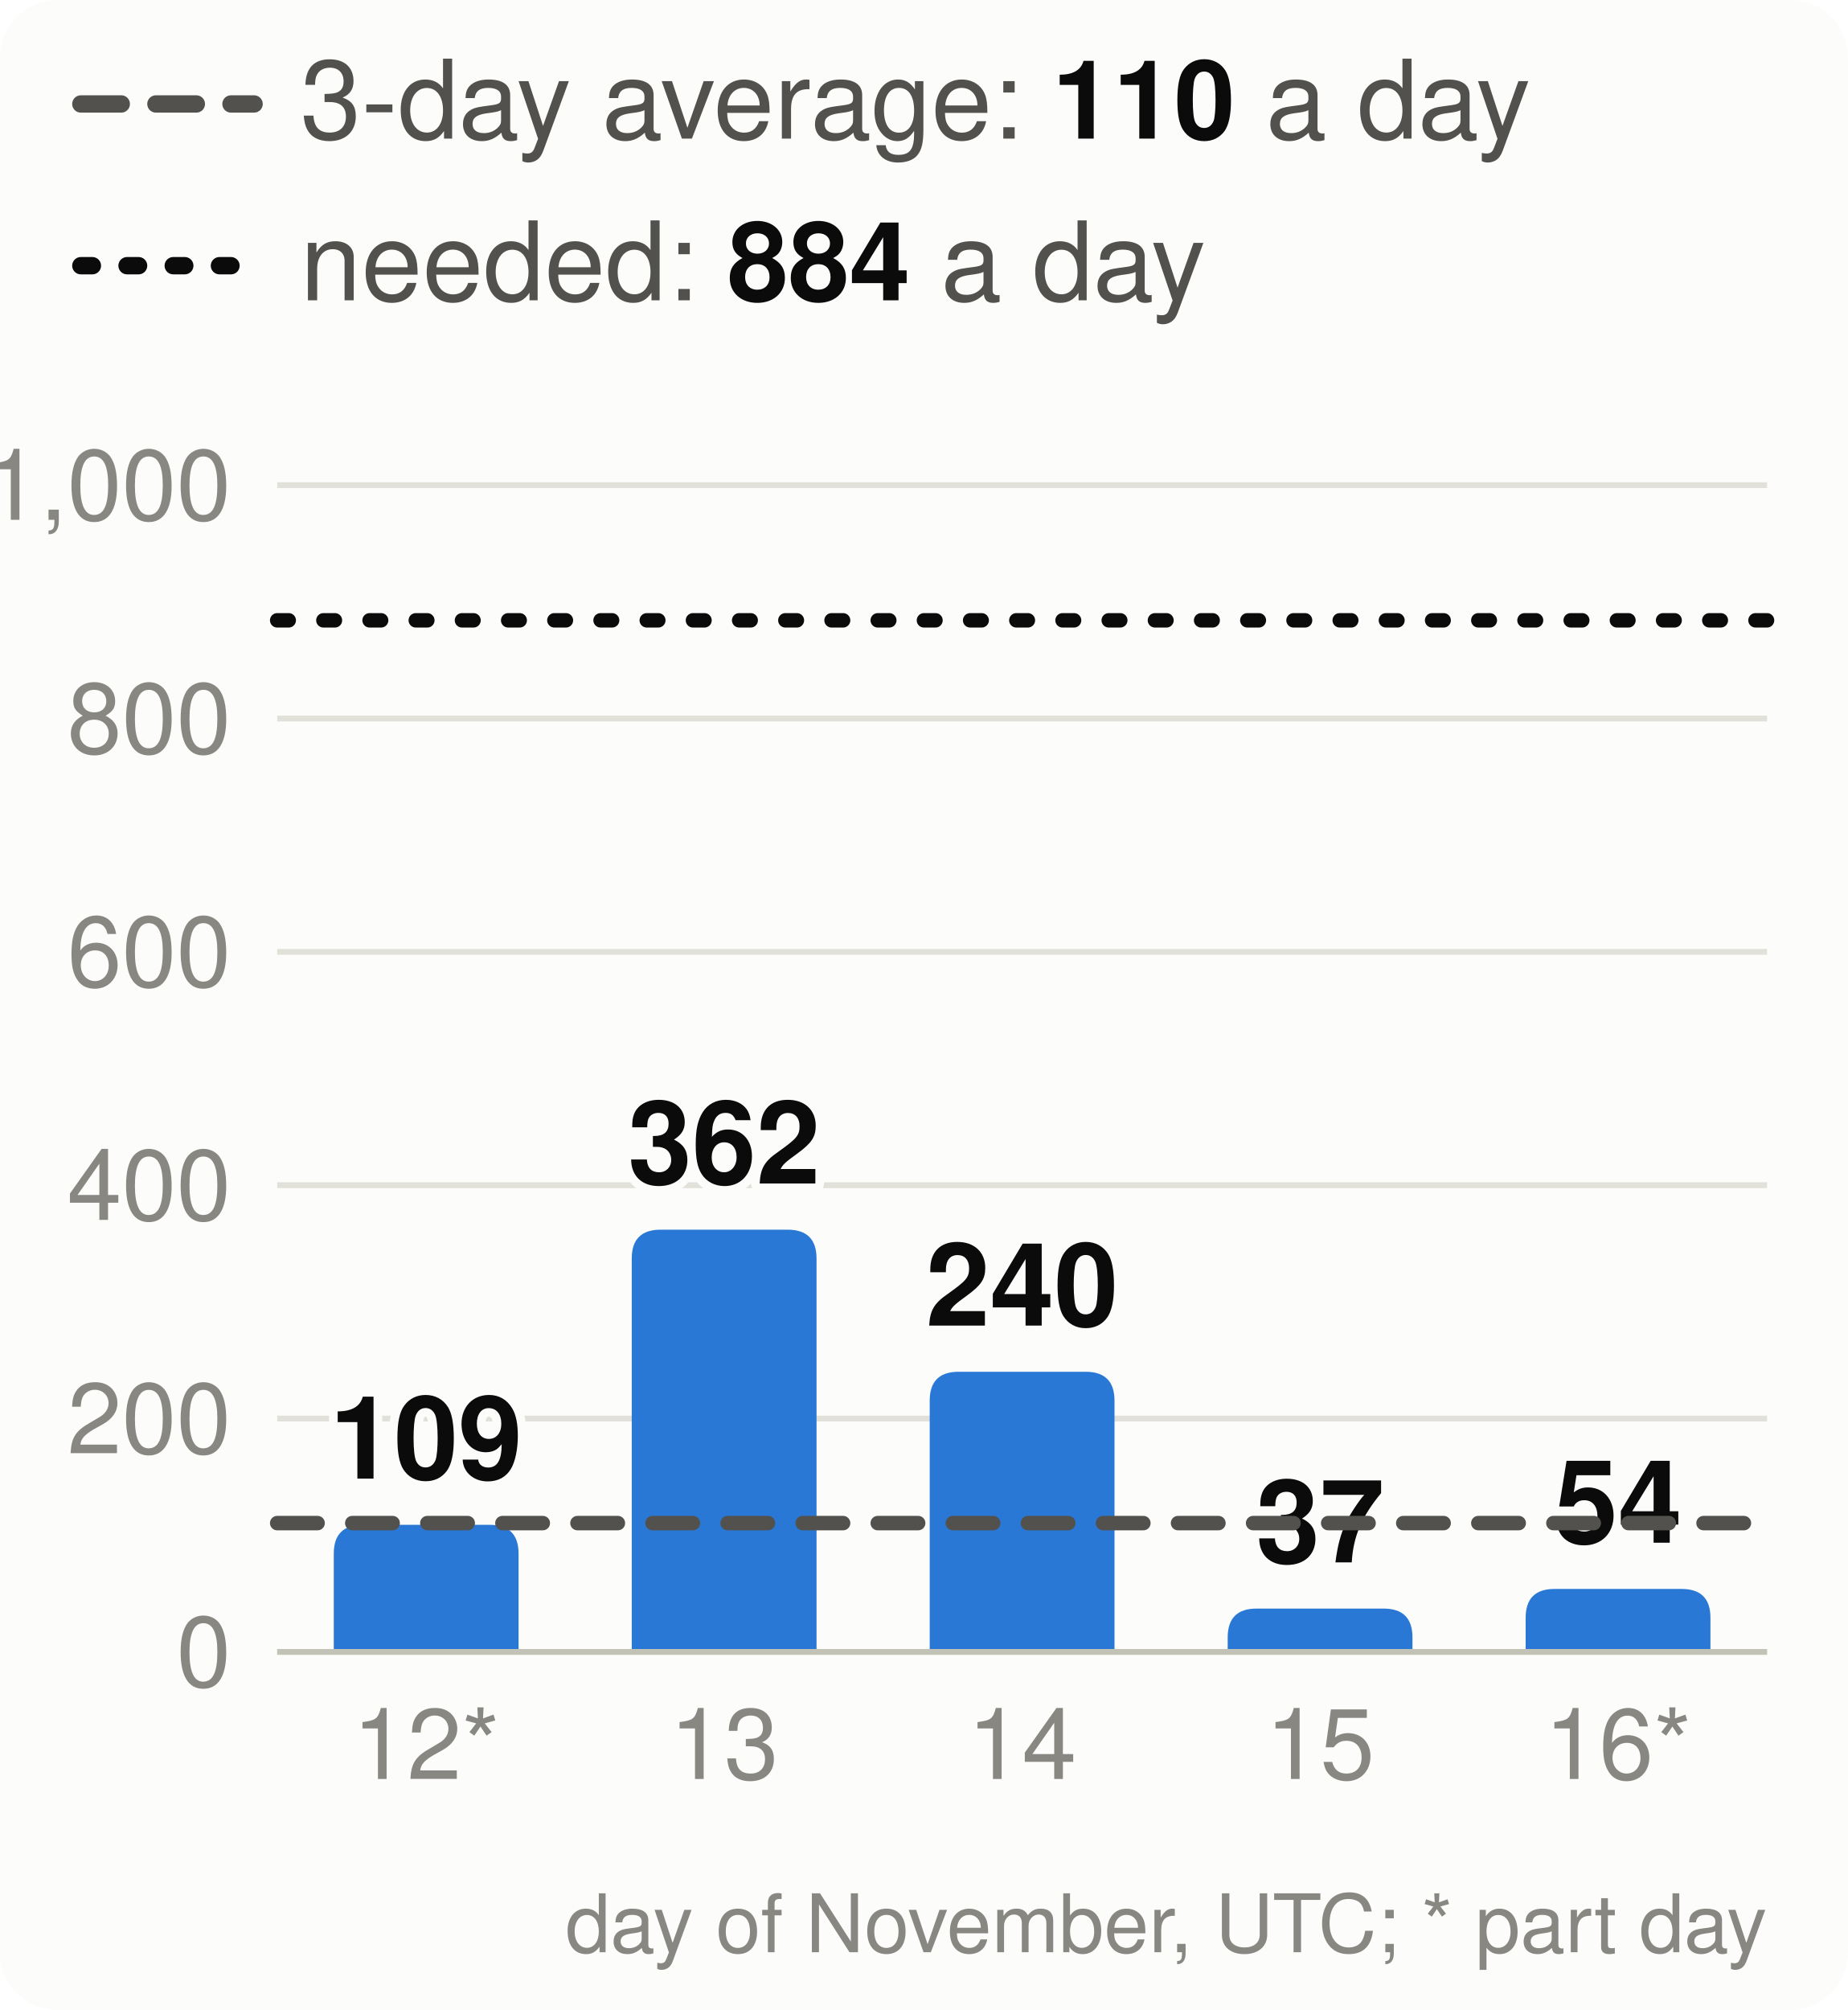
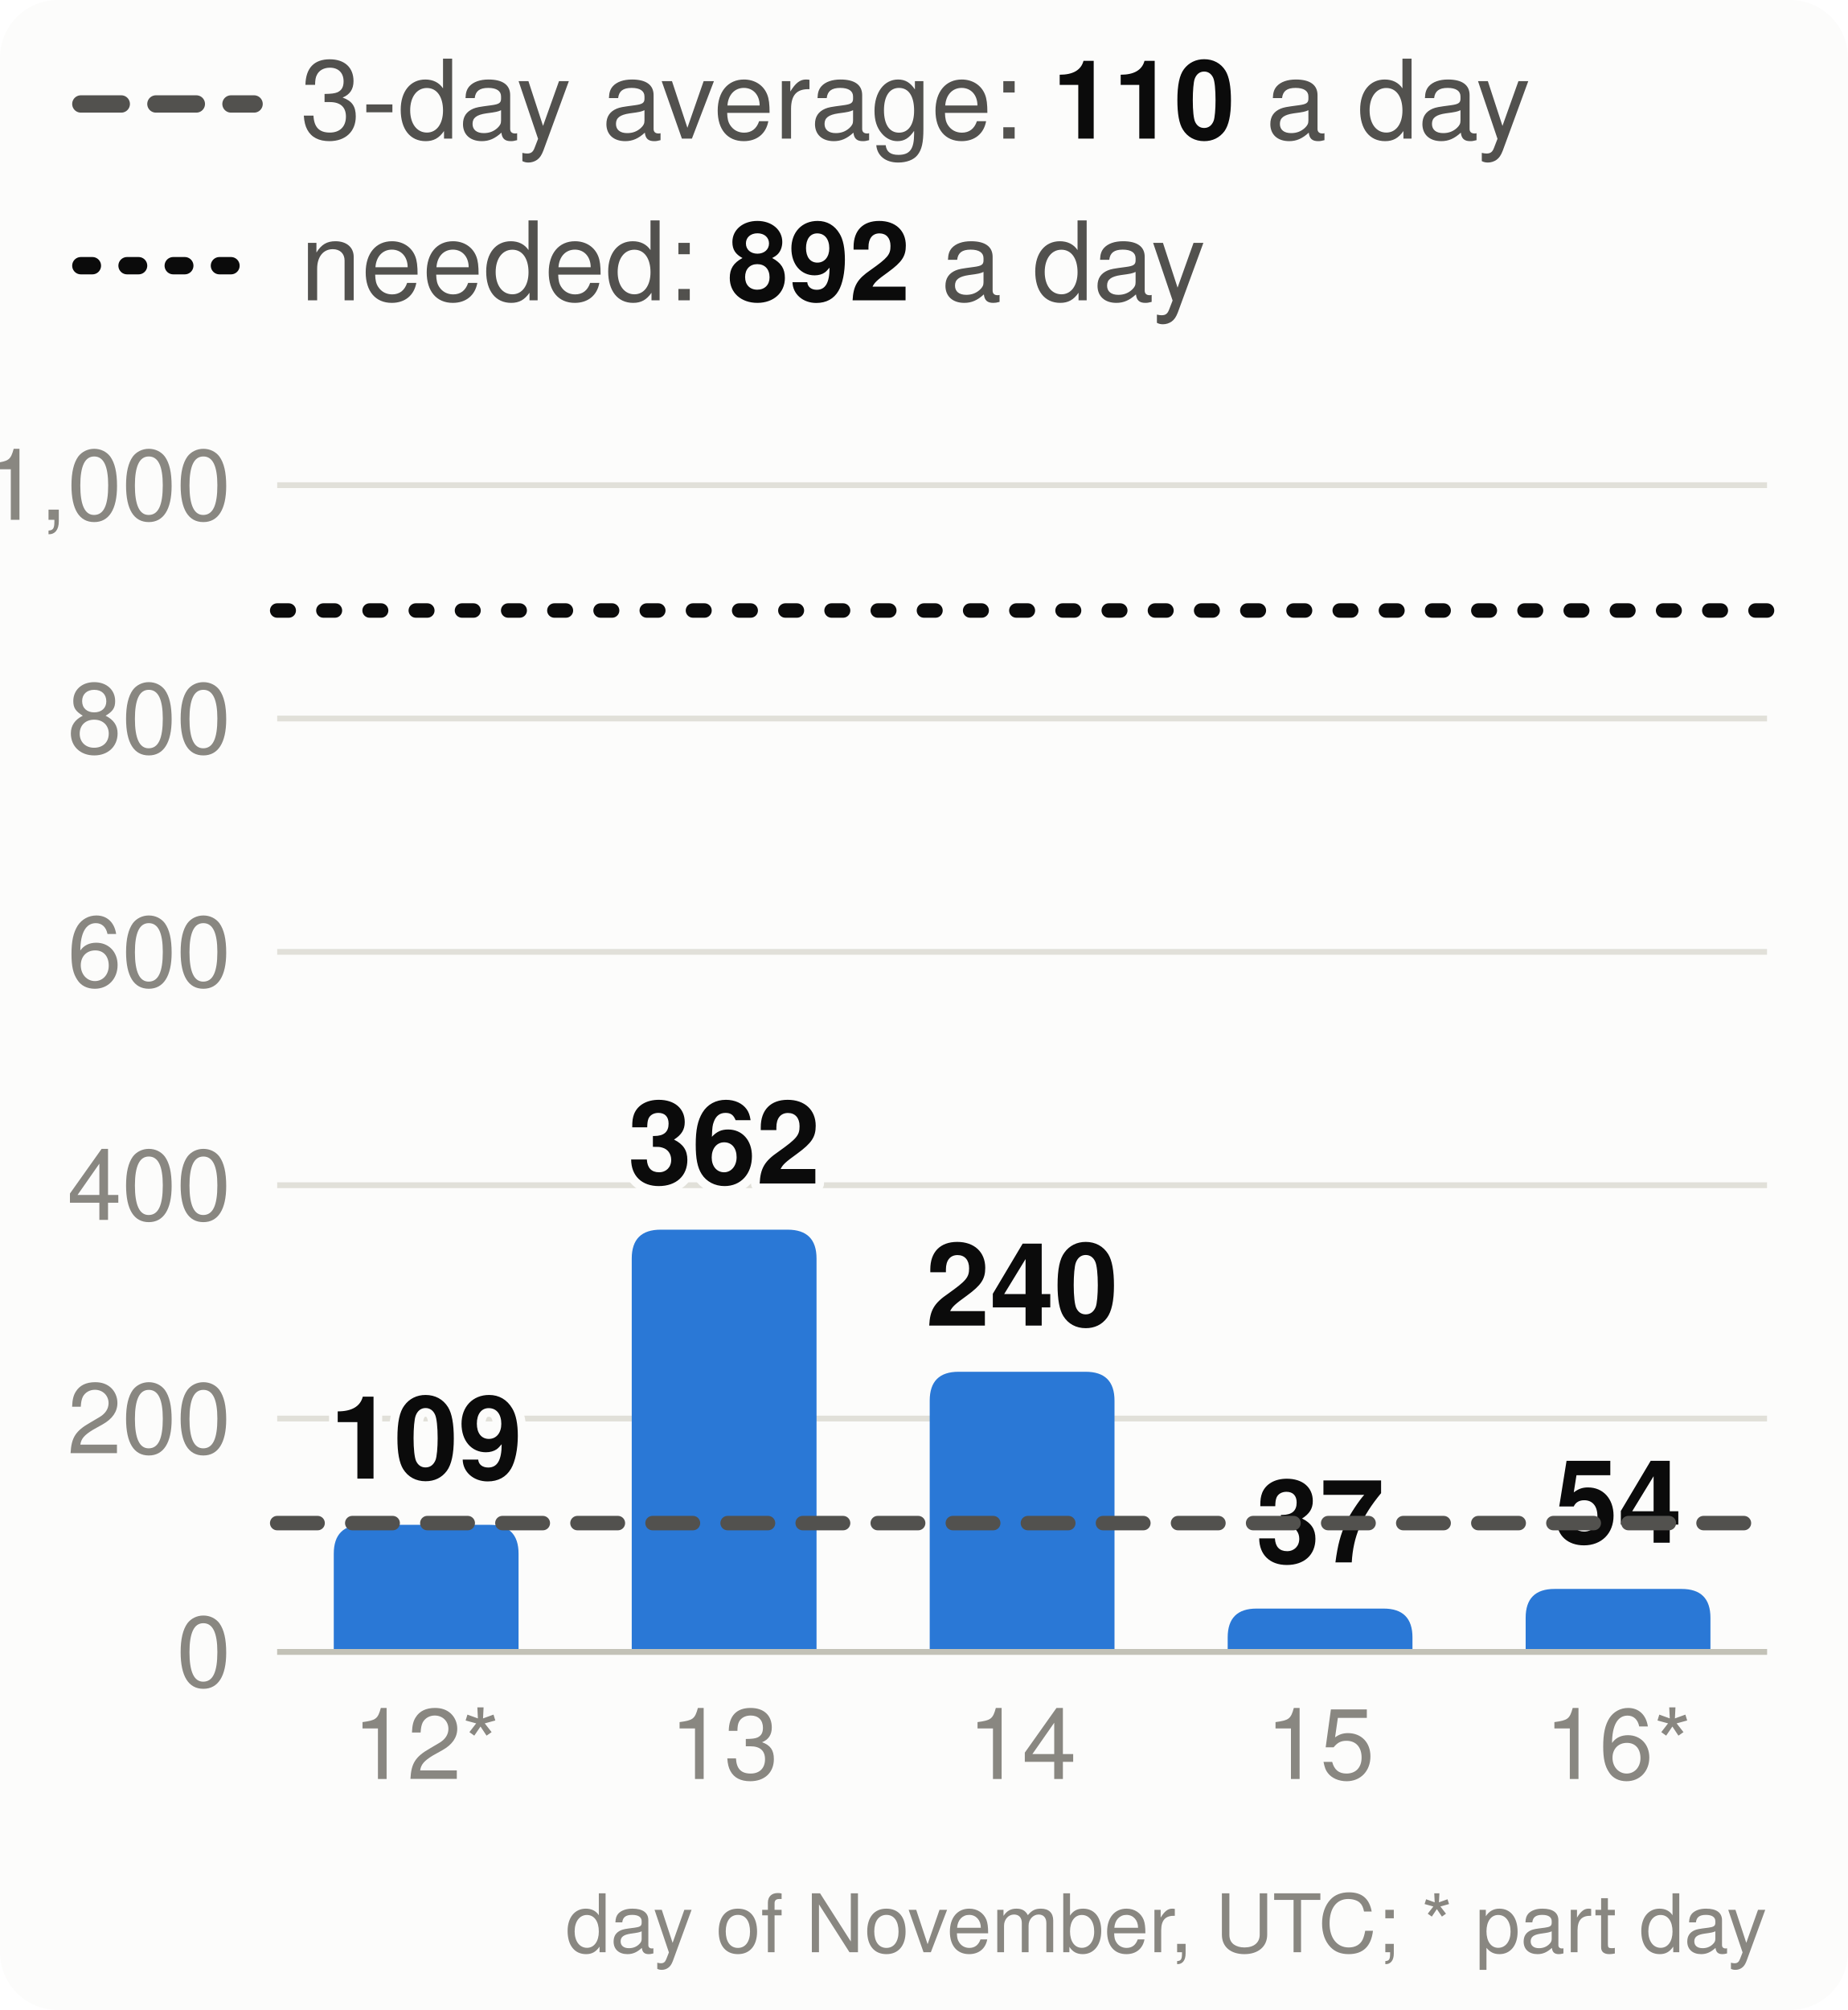
<svg xmlns="http://www.w3.org/2000/svg" viewBox="0 0 320 348" width="320" height="348" font-family="system-ui,-apple-system,Segoe UI,Helvetica,Arial,sans-serif" font-size="18" role="img" aria-label="Velocity: story points merged per day, the 3-day average and the pace needed">
  <style>.h{paint-order:stroke;stroke:#fcfcfb;stroke-width:3px;stroke-linejoin:round}.rg{stroke:#fcfcfb}@media (prefers-color-scheme: dark){.bg{fill:#1a1a19}.t1{fill:#f0efec}.t2{fill:#c3c2b7}.gr{stroke:#2c2c2a}.ax{stroke:#383835}.ld{stroke:#383835}.br{stroke:#c3c2b7}.m{stroke:#3987e5}.dp{stroke:#d95926}.v{stroke:#199e70}.i2{stroke:#c3c2b7}.i1{stroke:#f0efec}.f1{fill:#3987e5}.f2{fill:#d95926}.f3{fill:#199e70}.f4{fill:#c98500}.ev{fill:#c3c2b7}.inv{fill:#1a1a19}.done{fill:#cde2fb}.todo{fill:#52514e}.tile{fill:#262624}.h,.rg{stroke:#1a1a19}}</style>
  <rect width="320" height="348" rx="10" class="bg" fill="#fcfcfb" />
  <line x1="14" x2="44" y1="18" y2="18" class="i2" stroke="#52514e" stroke-width="3" stroke-dasharray="7 6" stroke-linecap="round" />
  <text x="52" y="24" class="t2" fill="#52514e" font-size="19">3-day average: <tspan class="t1" fill="#0b0b0b" font-weight="700">110</tspan> a day</text>
  <line x1="14" x2="44" y1="46" y2="46" class="i1" stroke="#0b0b0b" stroke-width="3" stroke-dasharray="2 6" stroke-linecap="round" />
-   <text x="52" y="52" class="t2" fill="#52514e" font-size="19">needed: <tspan class="t1" fill="#0b0b0b" font-weight="700">884</tspan> a day</text>
+   <text x="52" y="52" class="t2" fill="#52514e" font-size="19">needed: <tspan class="t1" fill="#0b0b0b" font-weight="700">892</tspan> a day</text>
  <line x1="48" x2="306" y1="286.0" y2="286.0" class="gr" stroke="#e1e0d9" />
  <text x="40" y="292.0" text-anchor="end" class="t3" fill="#898781" font-size="17">0</text>
  <line x1="48" x2="306" y1="245.6" y2="245.6" class="gr" stroke="#e1e0d9" />
  <text x="40" y="251.6" text-anchor="end" class="t3" fill="#898781" font-size="17">200</text>
  <line x1="48" x2="306" y1="205.2" y2="205.2" class="gr" stroke="#e1e0d9" />
  <text x="40" y="211.2" text-anchor="end" class="t3" fill="#898781" font-size="17">400</text>
  <line x1="48" x2="306" y1="164.8" y2="164.8" class="gr" stroke="#e1e0d9" />
  <text x="40" y="170.8" text-anchor="end" class="t3" fill="#898781" font-size="17">600</text>
  <line x1="48" x2="306" y1="124.4" y2="124.4" class="gr" stroke="#e1e0d9" />
  <text x="40" y="130.4" text-anchor="end" class="t3" fill="#898781" font-size="17">800</text>
  <line x1="48" x2="306" y1="84.0" y2="84.0" class="gr" stroke="#e1e0d9" />
  <text x="40" y="90.0" text-anchor="end" class="t3" fill="#898781" font-size="17">1,000</text>
  <path d="M57.8,286.0V269.0Q57.8,264.0 62.8,264.0H84.8Q89.8,264.0 89.8,269.0V286.0Z" class="f1" fill="#2a78d6" />
  <text x="73.8" y="256.0" text-anchor="middle" class="t1 h" fill="#0b0b0b" font-size="20" font-weight="700">109</text>
  <text x="73.8" y="308" text-anchor="middle" class="t3" fill="#898781" font-size="17">12*</text>
  <path d="M109.4,286.0V217.9Q109.4,212.9 114.4,212.9H136.4Q141.4,212.9 141.4,217.9V286.0Z" class="f1" fill="#2a78d6" />
  <text x="125.4" y="204.9" text-anchor="middle" class="t1 h" fill="#0b0b0b" font-size="20" font-weight="700">362</text>
  <text x="125.4" y="308" text-anchor="middle" class="t3" fill="#898781" font-size="17">13</text>
  <path d="M161.0,286.0V242.5Q161.0,237.5 166.0,237.5H188.0Q193.0,237.5 193.0,242.5V286.0Z" class="f1" fill="#2a78d6" />
  <text x="177.0" y="229.5" text-anchor="middle" class="t1 h" fill="#0b0b0b" font-size="20" font-weight="700">240</text>
  <text x="177.0" y="308" text-anchor="middle" class="t3" fill="#898781" font-size="17">14</text>
  <path d="M212.6,286.0V283.5Q212.6,278.5 217.6,278.5H239.6Q244.6,278.5 244.6,283.5V286.0Z" class="f1" fill="#2a78d6" />
  <text x="228.6" y="270.5" text-anchor="middle" class="t1 h" fill="#0b0b0b" font-size="20" font-weight="700">37</text>
  <text x="228.6" y="308" text-anchor="middle" class="t3" fill="#898781" font-size="17">15</text>
  <path d="M264.2,286.0V280.1Q264.2,275.1 269.2,275.1H291.2Q296.2,275.1 296.2,280.1V286.0Z" class="f1" fill="#2a78d6" />
  <text x="280.2" y="267.1" text-anchor="middle" class="t1 h" fill="#0b0b0b" font-size="20" font-weight="700">54</text>
  <text x="280.2" y="308" text-anchor="middle" class="t3" fill="#898781" font-size="17">16*</text>
  <line x1="48" x2="306" y1="286.0" y2="286.0" class="ax" stroke="#c3c2b7" />
  <line x1="48" x2="306" y1="263.7" y2="263.7" class="i2" stroke="#52514e" stroke-width="2.5" stroke-dasharray="7 6" stroke-linecap="round" />
-   <line x1="48" x2="306" y1="107.4" y2="107.4" class="i1" stroke="#0b0b0b" stroke-width="2.5" stroke-dasharray="2 6" stroke-linecap="round" />
+   <line x1="48" x2="306" y1="105.7" y2="105.7" class="i1" stroke="#0b0b0b" stroke-width="2.5" stroke-dasharray="2 6" stroke-linecap="round" />
  <text x="306" y="338" text-anchor="end" class="t3" fill="#898781" font-size="14">day of November, UTC; * part day</text>
</svg>
